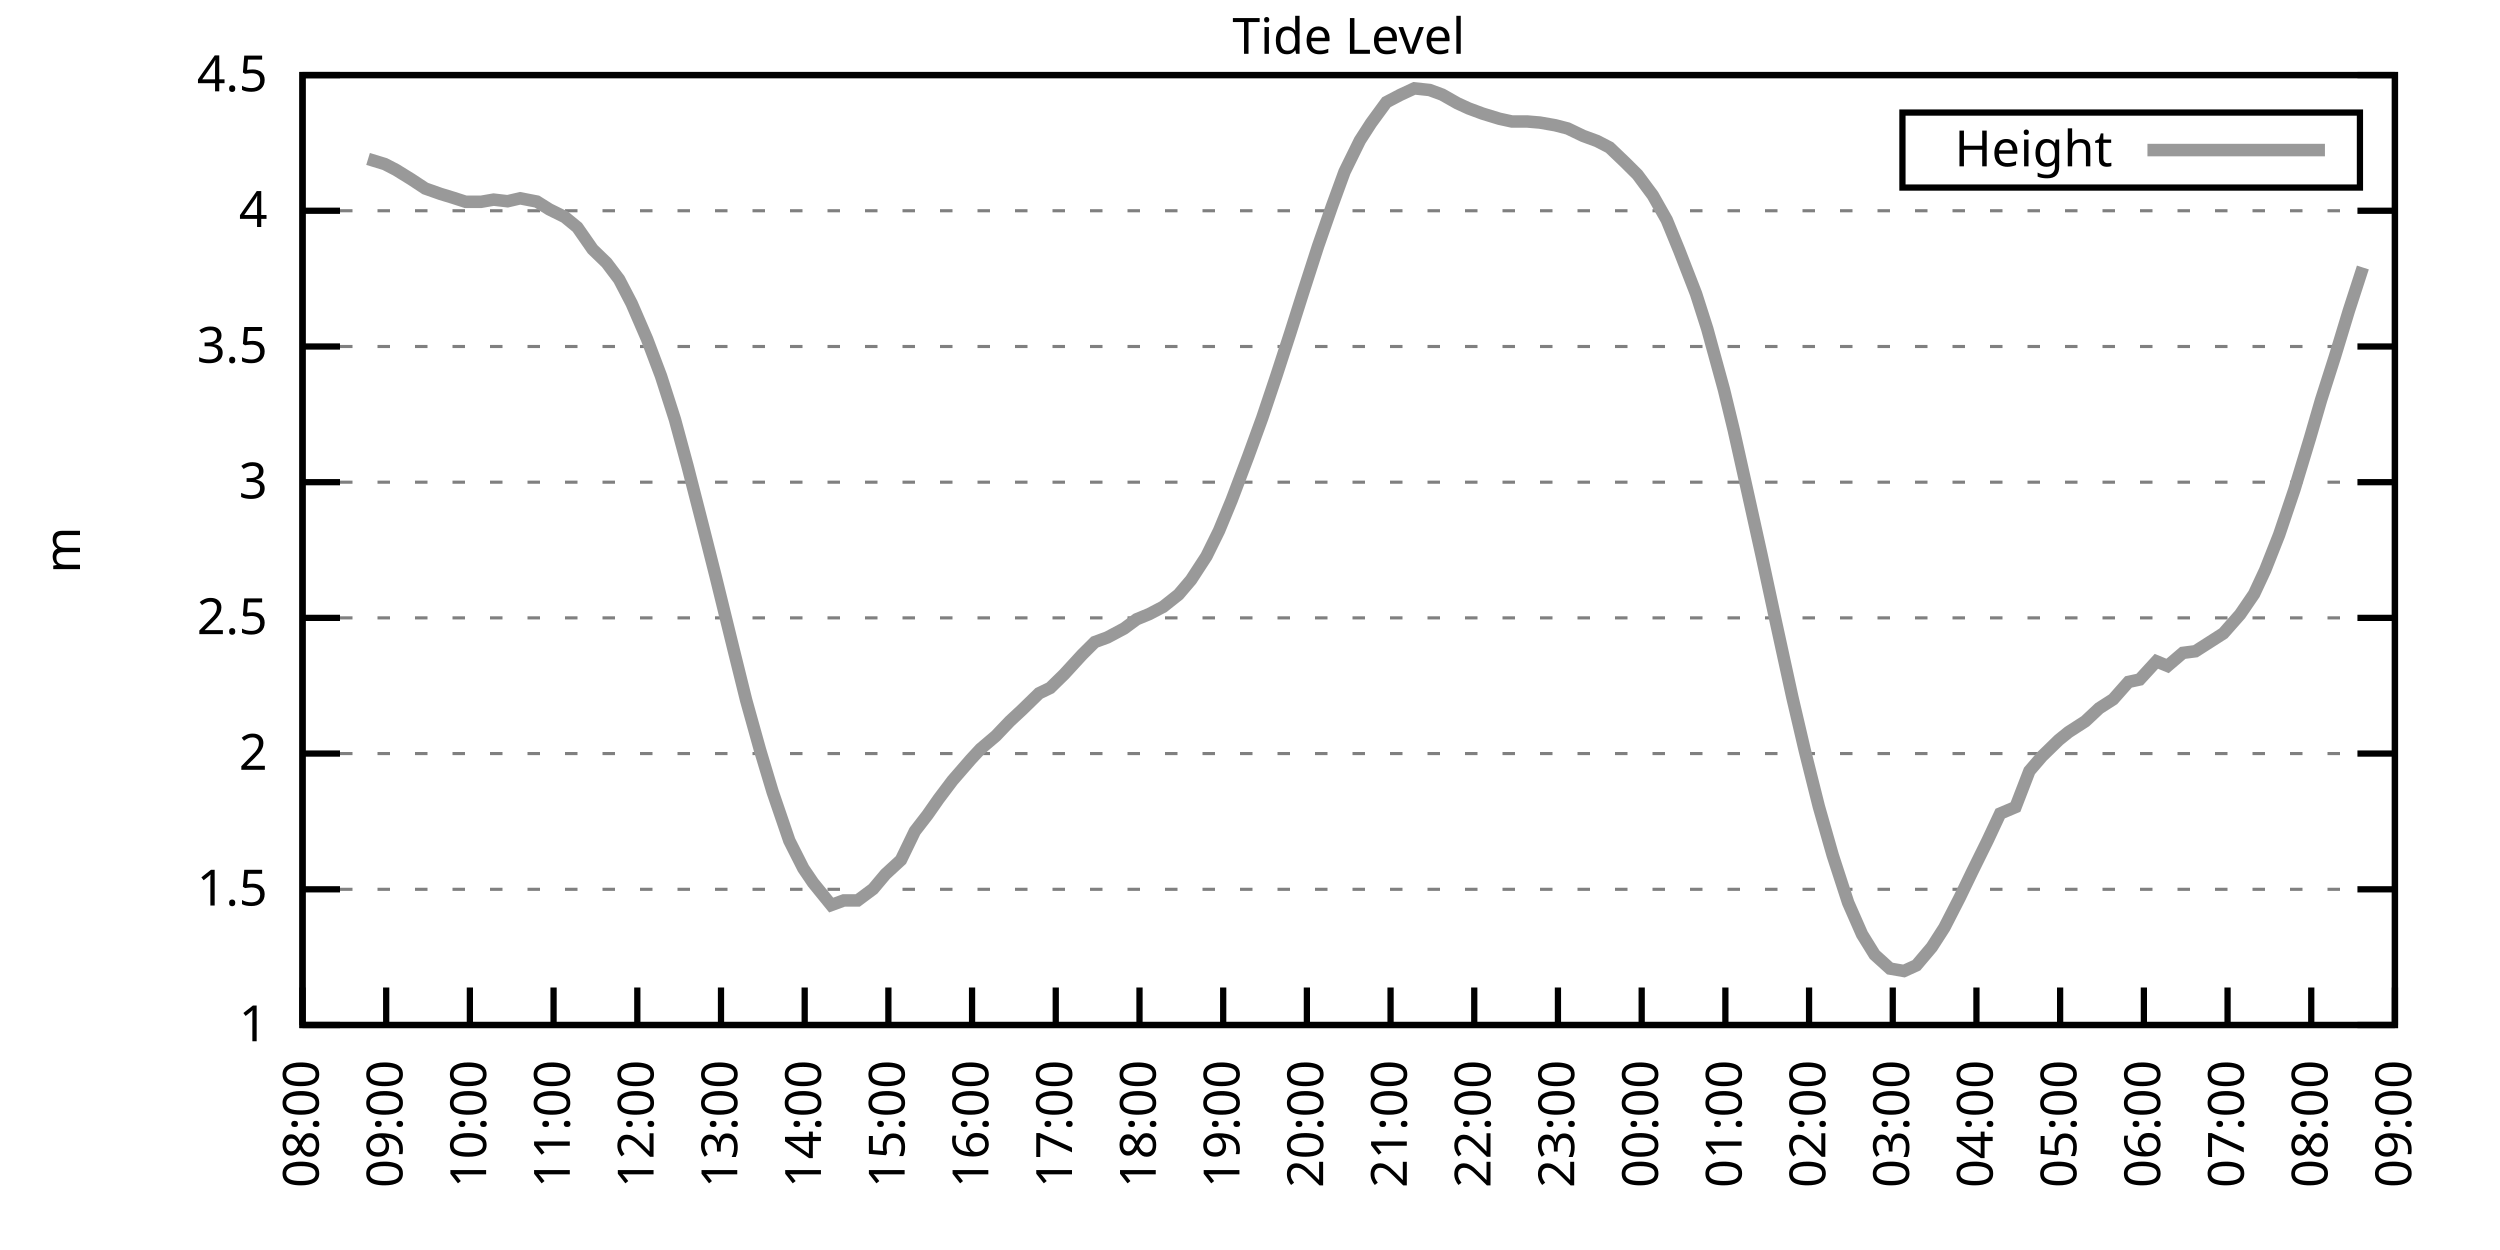
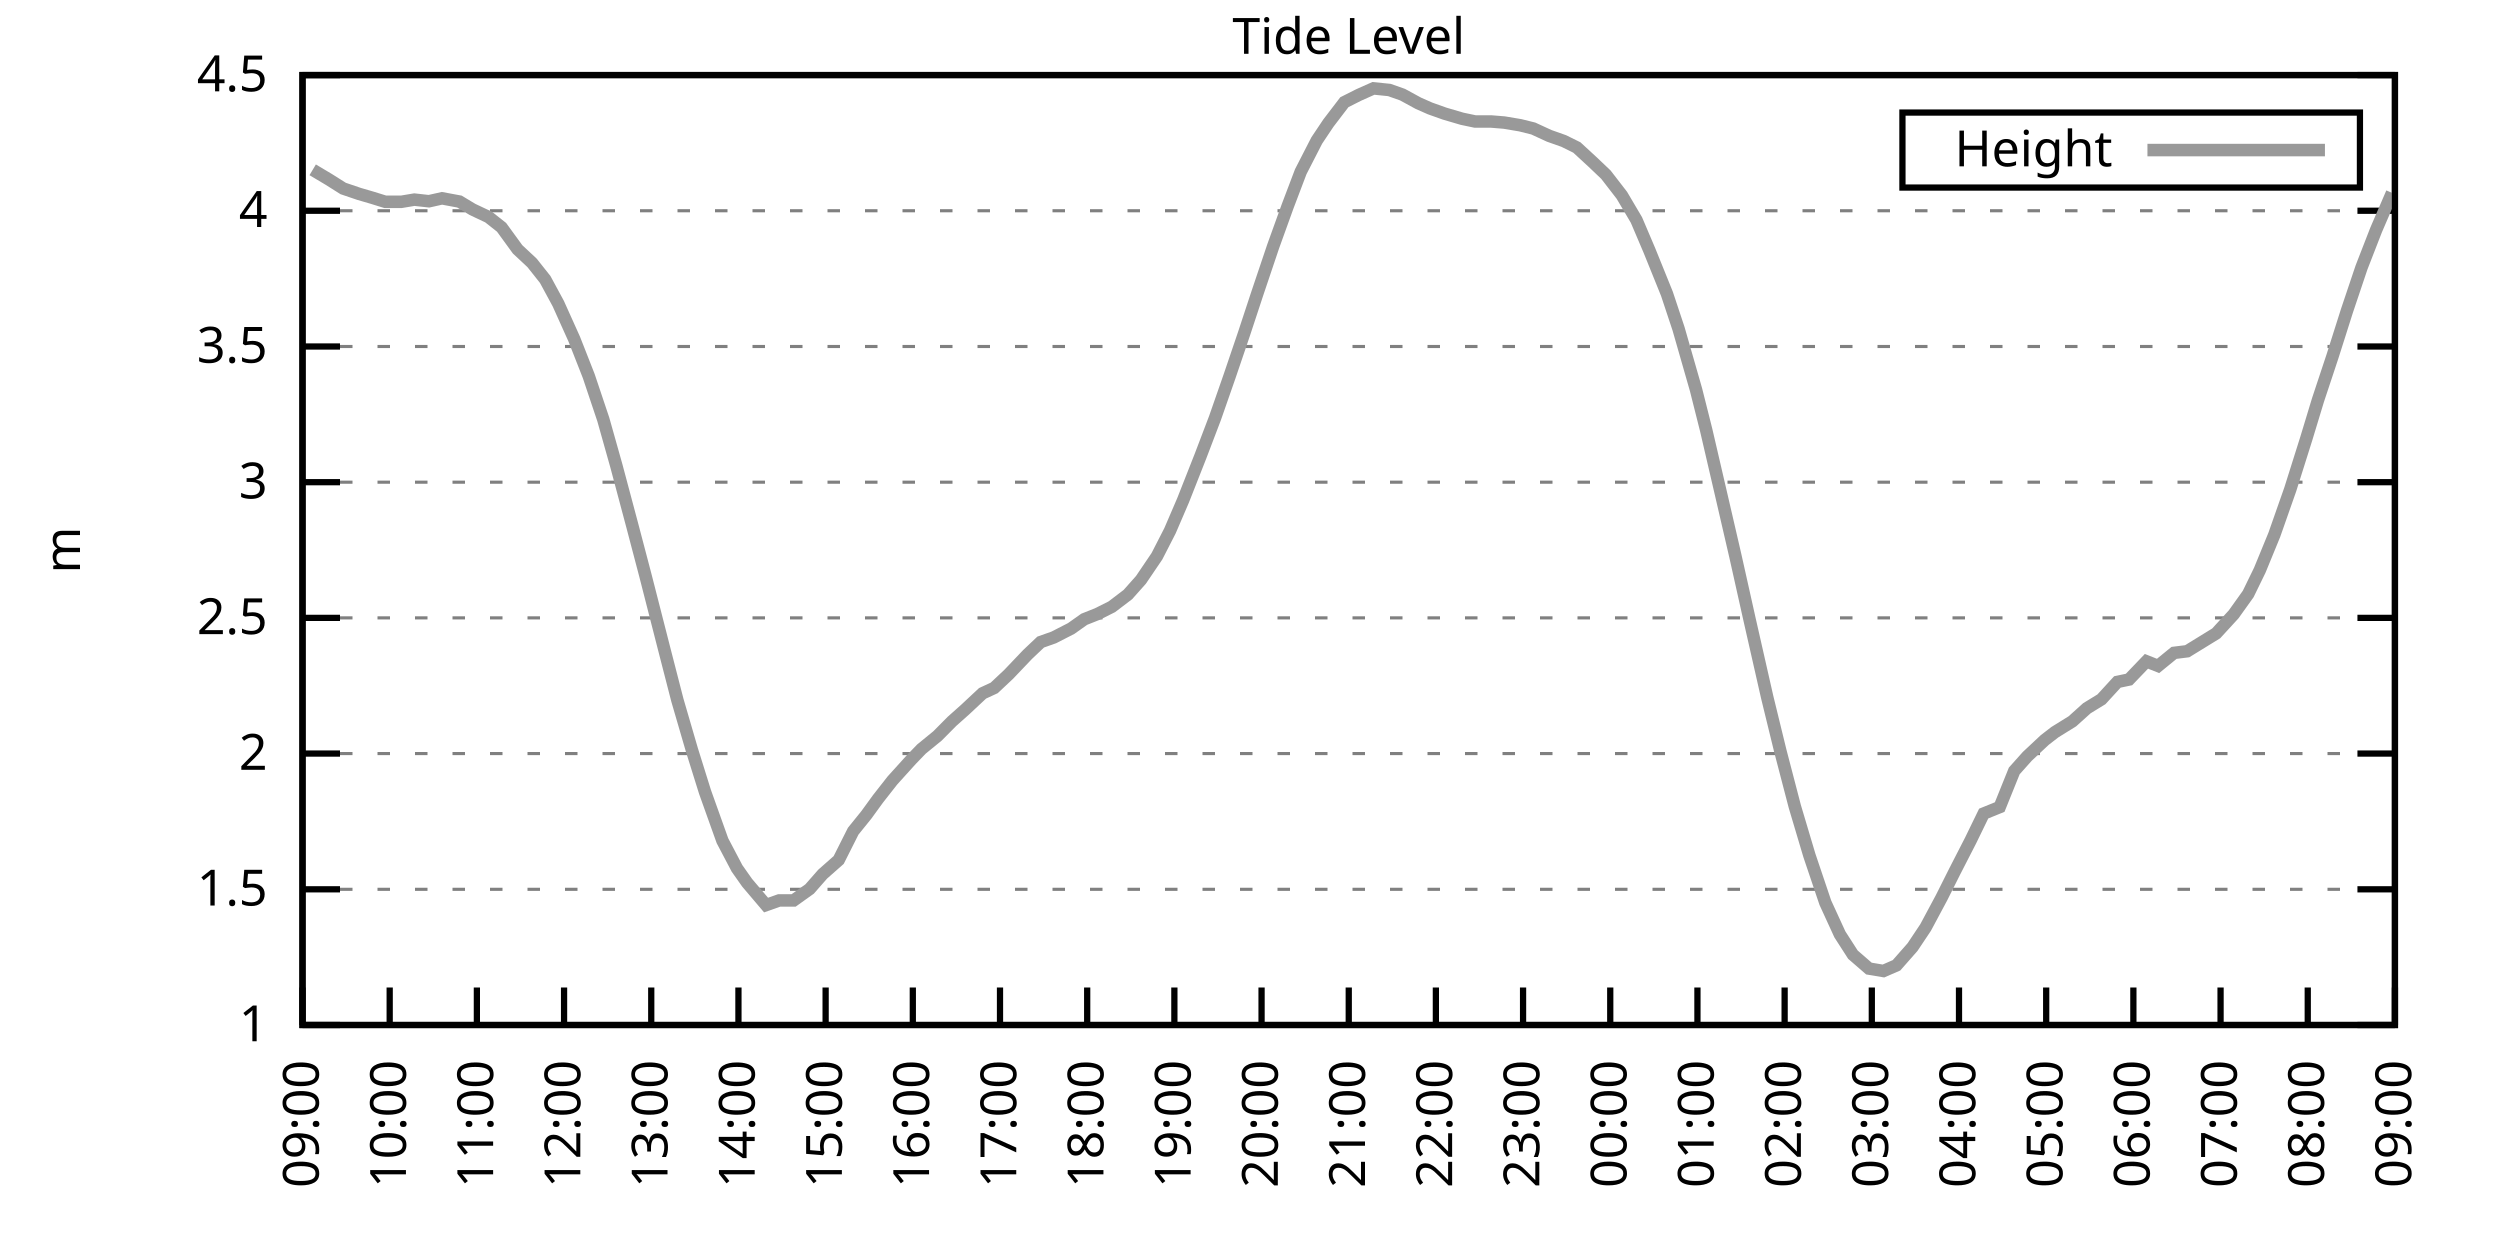
<svg xmlns="http://www.w3.org/2000/svg" xmlns:xlink="http://www.w3.org/1999/xlink" width="400" height="200" viewBox="0 0 400 200">
  <g id="gnuplot_canvas">
    <rect x="0" y="0" width="400" height="200" fill="none" />
    <defs>
      <circle id="gpDot" r="0.5" stroke-width="0.5" stroke="currentColor" />
      <path id="gpPt0" stroke-width="0.333" stroke="currentColor" d="M-1,0 h2 M0,-1 v2" />
      <path id="gpPt1" stroke-width="0.333" stroke="currentColor" d="M-1,-1 L1,1 M1,-1 L-1,1" />
      <path id="gpPt2" stroke-width="0.333" stroke="currentColor" d="M-1,0 L1,0 M0,-1 L0,1 M-1,-1 L1,1 M-1,1 L1,-1" />
      <rect id="gpPt3" stroke-width="0.333" stroke="currentColor" x="-1" y="-1" width="2" height="2" />
      <rect id="gpPt4" stroke-width="0.333" stroke="currentColor" fill="currentColor" x="-1" y="-1" width="2" height="2" />
      <circle id="gpPt5" stroke-width="0.333" stroke="currentColor" cx="0" cy="0" r="1" />
      <use xlink:href="#gpPt5" id="gpPt6" fill="currentColor" stroke="none" />
      <path id="gpPt7" stroke-width="0.333" stroke="currentColor" d="M0,-1.33 L-1.33,0.67 L1.33,0.67 z" />
      <use xlink:href="#gpPt7" id="gpPt8" fill="currentColor" stroke="none" />
      <use xlink:href="#gpPt7" id="gpPt9" stroke="currentColor" transform="rotate(180)" />
      <use xlink:href="#gpPt9" id="gpPt10" fill="currentColor" stroke="none" />
      <use xlink:href="#gpPt3" id="gpPt11" stroke="currentColor" transform="rotate(45)" />
      <use xlink:href="#gpPt11" id="gpPt12" fill="currentColor" stroke="none" />
      <path id="gpPt13" stroke-width="0.333" stroke="currentColor" d="M0,1.330 L1.265,0.411 L0.782,-1.067 L-0.782,-1.076 L-1.265,0.411 z" />
      <use xlink:href="#gpPt13" id="gpPt14" fill="currentColor" stroke="none" />
      <filter id="textbox" filterUnits="objectBoundingBox" x="0" y="0" height="1" width="1">
        <feFlood flood-color="white" flood-opacity="1" result="bgnd" />
        <feComposite in="SourceGraphic" in2="bgnd" operator="atop" />
      </filter>
      <filter id="greybox" filterUnits="objectBoundingBox" x="0" y="0" height="1" width="1">
        <feFlood flood-color="lightgrey" flood-opacity="1" result="grey" />
        <feComposite in="SourceGraphic" in2="grey" operator="atop" />
      </filter>
    </defs>
    <g fill="none" color="white" stroke="currentColor" stroke-width="1.00" stroke-linecap="butt" stroke-linejoin="miter">
</g>
    <g fill="none" color="black" stroke="currentColor" stroke-width="1.00" stroke-linecap="butt" stroke-linejoin="miter">
      <g stroke="none" shape-rendering="crispEdges">
        <polygon fill="rgb(255, 255, 255)" points="48.40,164.00 383.18,164.00 383.18,12.02 48.40,12.02 " />
      </g>
    </g>
    <g fill="none" color="black" stroke="currentColor" stroke-width="1.00" stroke-linecap="butt" stroke-linejoin="miter">
</g>
    <g fill="none" color="black" stroke="black" stroke-width="0.50" stroke-linecap="butt" stroke-linejoin="miter">
</g>
    <g fill="none" color="gray" stroke="currentColor" stroke-width="0.50" stroke-linecap="butt" stroke-linejoin="miter">
      <path stroke="gray" stroke-dasharray="2,4" class="gridline" d="M48.40,164.00 L383.19,164.00  " />
    </g>
    <g fill="none" color="gray" stroke="gray" stroke-width="1.00" stroke-linecap="butt" stroke-linejoin="miter">
</g>
    <g fill="none" color="black" stroke="currentColor" stroke-width="1.00" stroke-linecap="butt" stroke-linejoin="miter">
      <path stroke="black" d="M48.40,164.00 L54.40,164.00 M383.19,164.00 L377.19,164.00  " />
      <g transform="translate(42.80,166.60)" stroke="none" fill="black" font-family="Sans" font-size="8.00" text-anchor="end">
        <text>
          <tspan font-family="Sans"> 1</tspan>
        </text>
      </g>
    </g>
    <g fill="none" color="black" stroke="currentColor" stroke-width="1.00" stroke-linecap="butt" stroke-linejoin="miter">
</g>
    <g fill="none" color="black" stroke="black" stroke-width="0.50" stroke-linecap="butt" stroke-linejoin="miter">
</g>
    <g fill="none" color="gray" stroke="currentColor" stroke-width="0.50" stroke-linecap="butt" stroke-linejoin="miter">
      <path stroke="gray" stroke-dasharray="2,4" class="gridline" d="M48.40,142.29 L383.19,142.29  " />
    </g>
    <g fill="none" color="gray" stroke="gray" stroke-width="1.00" stroke-linecap="butt" stroke-linejoin="miter">
</g>
    <g fill="none" color="black" stroke="currentColor" stroke-width="1.00" stroke-linecap="butt" stroke-linejoin="miter">
      <path stroke="black" d="M48.40,142.29 L54.40,142.29 M383.19,142.29 L377.19,142.29  " />
      <g transform="translate(42.80,144.89)" stroke="none" fill="black" font-family="Sans" font-size="8.00" text-anchor="end">
        <text>
          <tspan font-family="Sans"> 1.5</tspan>
        </text>
      </g>
    </g>
    <g fill="none" color="black" stroke="currentColor" stroke-width="1.00" stroke-linecap="butt" stroke-linejoin="miter">
</g>
    <g fill="none" color="black" stroke="black" stroke-width="0.50" stroke-linecap="butt" stroke-linejoin="miter">
</g>
    <g fill="none" color="gray" stroke="currentColor" stroke-width="0.50" stroke-linecap="butt" stroke-linejoin="miter">
      <path stroke="gray" stroke-dasharray="2,4" class="gridline" d="M48.40,120.57 L383.19,120.57  " />
    </g>
    <g fill="none" color="gray" stroke="gray" stroke-width="1.00" stroke-linecap="butt" stroke-linejoin="miter">
</g>
    <g fill="none" color="black" stroke="currentColor" stroke-width="1.00" stroke-linecap="butt" stroke-linejoin="miter">
      <path stroke="black" d="M48.40,120.57 L54.40,120.57 M383.19,120.57 L377.19,120.57  " />
      <g transform="translate(42.80,123.17)" stroke="none" fill="black" font-family="Sans" font-size="8.00" text-anchor="end">
        <text>
          <tspan font-family="Sans"> 2</tspan>
        </text>
      </g>
    </g>
    <g fill="none" color="black" stroke="currentColor" stroke-width="1.00" stroke-linecap="butt" stroke-linejoin="miter">
</g>
    <g fill="none" color="black" stroke="black" stroke-width="0.50" stroke-linecap="butt" stroke-linejoin="miter">
</g>
    <g fill="none" color="gray" stroke="currentColor" stroke-width="0.50" stroke-linecap="butt" stroke-linejoin="miter">
      <path stroke="gray" stroke-dasharray="2,4" class="gridline" d="M48.40,98.86 L383.19,98.86  " />
    </g>
    <g fill="none" color="gray" stroke="gray" stroke-width="1.00" stroke-linecap="butt" stroke-linejoin="miter">
</g>
    <g fill="none" color="black" stroke="currentColor" stroke-width="1.00" stroke-linecap="butt" stroke-linejoin="miter">
      <path stroke="black" d="M48.40,98.86 L54.40,98.86 M383.19,98.86 L377.19,98.86  " />
      <g transform="translate(42.80,101.46)" stroke="none" fill="black" font-family="Sans" font-size="8.00" text-anchor="end">
        <text>
          <tspan font-family="Sans"> 2.5</tspan>
        </text>
      </g>
    </g>
    <g fill="none" color="black" stroke="currentColor" stroke-width="1.00" stroke-linecap="butt" stroke-linejoin="miter">
</g>
    <g fill="none" color="black" stroke="black" stroke-width="0.50" stroke-linecap="butt" stroke-linejoin="miter">
</g>
    <g fill="none" color="gray" stroke="currentColor" stroke-width="0.50" stroke-linecap="butt" stroke-linejoin="miter">
      <path stroke="gray" stroke-dasharray="2,4" class="gridline" d="M48.40,77.15 L383.19,77.15  " />
    </g>
    <g fill="none" color="gray" stroke="gray" stroke-width="1.00" stroke-linecap="butt" stroke-linejoin="miter">
</g>
    <g fill="none" color="black" stroke="currentColor" stroke-width="1.00" stroke-linecap="butt" stroke-linejoin="miter">
      <path stroke="black" d="M48.40,77.15 L54.40,77.15 M383.19,77.15 L377.19,77.15  " />
      <g transform="translate(42.80,79.75)" stroke="none" fill="black" font-family="Sans" font-size="8.00" text-anchor="end">
        <text>
          <tspan font-family="Sans"> 3</tspan>
        </text>
      </g>
    </g>
    <g fill="none" color="black" stroke="currentColor" stroke-width="1.00" stroke-linecap="butt" stroke-linejoin="miter">
</g>
    <g fill="none" color="black" stroke="black" stroke-width="0.50" stroke-linecap="butt" stroke-linejoin="miter">
</g>
    <g fill="none" color="gray" stroke="currentColor" stroke-width="0.50" stroke-linecap="butt" stroke-linejoin="miter">
      <path stroke="gray" stroke-dasharray="2,4" class="gridline" d="M48.40,55.44 L383.19,55.44  " />
    </g>
    <g fill="none" color="gray" stroke="gray" stroke-width="1.00" stroke-linecap="butt" stroke-linejoin="miter">
</g>
    <g fill="none" color="black" stroke="currentColor" stroke-width="1.00" stroke-linecap="butt" stroke-linejoin="miter">
      <path stroke="black" d="M48.40,55.44 L54.40,55.44 M383.19,55.44 L377.19,55.44  " />
      <g transform="translate(42.80,58.04)" stroke="none" fill="black" font-family="Sans" font-size="8.00" text-anchor="end">
        <text>
          <tspan font-family="Sans"> 3.5</tspan>
        </text>
      </g>
    </g>
    <g fill="none" color="black" stroke="currentColor" stroke-width="1.00" stroke-linecap="butt" stroke-linejoin="miter">
</g>
    <g fill="none" color="black" stroke="black" stroke-width="0.50" stroke-linecap="butt" stroke-linejoin="miter">
</g>
    <g fill="none" color="gray" stroke="currentColor" stroke-width="0.50" stroke-linecap="butt" stroke-linejoin="miter">
      <path stroke="gray" stroke-dasharray="2,4" class="gridline" d="M48.40,33.72 L383.19,33.72  " />
    </g>
    <g fill="none" color="gray" stroke="gray" stroke-width="1.00" stroke-linecap="butt" stroke-linejoin="miter">
</g>
    <g fill="none" color="black" stroke="currentColor" stroke-width="1.00" stroke-linecap="butt" stroke-linejoin="miter">
      <path stroke="black" d="M48.40,33.72 L54.40,33.72 M383.19,33.72 L377.19,33.72  " />
      <g transform="translate(42.80,36.32)" stroke="none" fill="black" font-family="Sans" font-size="8.00" text-anchor="end">
        <text>
          <tspan font-family="Sans"> 4</tspan>
        </text>
      </g>
    </g>
    <g fill="none" color="black" stroke="currentColor" stroke-width="1.00" stroke-linecap="butt" stroke-linejoin="miter">
</g>
    <g fill="none" color="black" stroke="black" stroke-width="0.50" stroke-linecap="butt" stroke-linejoin="miter">
</g>
    <g fill="none" color="gray" stroke="currentColor" stroke-width="0.50" stroke-linecap="butt" stroke-linejoin="miter">
      <path stroke="gray" stroke-dasharray="2,4" class="gridline" d="M48.40,12.01 L383.19,12.01  " />
    </g>
    <g fill="none" color="gray" stroke="gray" stroke-width="1.00" stroke-linecap="butt" stroke-linejoin="miter">
</g>
    <g fill="none" color="black" stroke="currentColor" stroke-width="1.00" stroke-linecap="butt" stroke-linejoin="miter">
      <path stroke="black" d="M48.40,12.01 L54.40,12.01 M383.19,12.01 L377.19,12.01  " />
      <g transform="translate(42.80,14.61)" stroke="none" fill="black" font-family="Sans" font-size="8.00" text-anchor="end">
        <text>
          <tspan font-family="Sans"> 4.5</tspan>
        </text>
      </g>
    </g>
    <g fill="none" color="black" stroke="currentColor" stroke-width="1.00" stroke-linecap="butt" stroke-linejoin="miter">
      <path stroke="black" d="M48.40,164.00 L48.40,158.00  " />
      <g transform="translate(51.00,169.60) rotate(270.00)" stroke="none" fill="black" font-family="Sans" font-size="8.00" text-anchor="end">
        <text>
-           <tspan font-family="Sans">08:00</tspan>
-         </text>
-       </g>
-     </g>
-     <g fill="none" color="black" stroke="currentColor" stroke-width="1.00" stroke-linecap="butt" stroke-linejoin="miter">
-       <path stroke="black" d="M61.79,164.00 L61.79,158.00  " />
-       <g transform="translate(64.39,169.60) rotate(270.00)" stroke="none" fill="black" font-family="Sans" font-size="8.00" text-anchor="end">
-         <text>
          <tspan font-family="Sans">09:00</tspan>
        </text>
      </g>
    </g>
    <g fill="none" color="black" stroke="currentColor" stroke-width="1.00" stroke-linecap="butt" stroke-linejoin="miter">
-       <path stroke="black" d="M75.18,164.00 L75.18,158.00  " />
-       <g transform="translate(77.78,169.60) rotate(270.00)" stroke="none" fill="black" font-family="Sans" font-size="8.00" text-anchor="end">
+       <path stroke="black" d="M62.35,164.00 L62.35,158.00  " />
+       <g transform="translate(64.95,169.60) rotate(270.00)" stroke="none" fill="black" font-family="Sans" font-size="8.00" text-anchor="end">
        <text>
          <tspan font-family="Sans">10:00</tspan>
        </text>
      </g>
    </g>
    <g fill="none" color="black" stroke="currentColor" stroke-width="1.00" stroke-linecap="butt" stroke-linejoin="miter">
-       <path stroke="black" d="M88.57,164.00 L88.57,158.00  " />
-       <g transform="translate(91.17,169.60) rotate(270.00)" stroke="none" fill="black" font-family="Sans" font-size="8.00" text-anchor="end">
+       <path stroke="black" d="M76.30,164.00 L76.30,158.00  " />
+       <g transform="translate(78.90,169.60) rotate(270.00)" stroke="none" fill="black" font-family="Sans" font-size="8.00" text-anchor="end">
        <text>
          <tspan font-family="Sans">11:00</tspan>
        </text>
      </g>
    </g>
    <g fill="none" color="black" stroke="currentColor" stroke-width="1.00" stroke-linecap="butt" stroke-linejoin="miter">
-       <path stroke="black" d="M101.97,164.00 L101.97,158.00  " />
-       <g transform="translate(104.57,169.60) rotate(270.00)" stroke="none" fill="black" font-family="Sans" font-size="8.00" text-anchor="end">
+       <path stroke="black" d="M90.25,164.00 L90.25,158.00  " />
+       <g transform="translate(92.85,169.60) rotate(270.00)" stroke="none" fill="black" font-family="Sans" font-size="8.00" text-anchor="end">
        <text>
          <tspan font-family="Sans">12:00</tspan>
        </text>
      </g>
    </g>
    <g fill="none" color="black" stroke="currentColor" stroke-width="1.00" stroke-linecap="butt" stroke-linejoin="miter">
-       <path stroke="black" d="M115.36,164.00 L115.36,158.00  " />
-       <g transform="translate(117.96,169.60) rotate(270.00)" stroke="none" fill="black" font-family="Sans" font-size="8.00" text-anchor="end">
+       <path stroke="black" d="M104.20,164.00 L104.20,158.00  " />
+       <g transform="translate(106.80,169.60) rotate(270.00)" stroke="none" fill="black" font-family="Sans" font-size="8.00" text-anchor="end">
        <text>
          <tspan font-family="Sans">13:00</tspan>
        </text>
      </g>
    </g>
    <g fill="none" color="black" stroke="currentColor" stroke-width="1.00" stroke-linecap="butt" stroke-linejoin="miter">
-       <path stroke="black" d="M128.75,164.00 L128.75,158.00  " />
-       <g transform="translate(131.35,169.60) rotate(270.00)" stroke="none" fill="black" font-family="Sans" font-size="8.00" text-anchor="end">
+       <path stroke="black" d="M118.15,164.00 L118.15,158.00  " />
+       <g transform="translate(120.75,169.60) rotate(270.00)" stroke="none" fill="black" font-family="Sans" font-size="8.00" text-anchor="end">
        <text>
          <tspan font-family="Sans">14:00</tspan>
        </text>
      </g>
    </g>
    <g fill="none" color="black" stroke="currentColor" stroke-width="1.00" stroke-linecap="butt" stroke-linejoin="miter">
-       <path stroke="black" d="M142.14,164.00 L142.14,158.00  " />
-       <g transform="translate(144.74,169.60) rotate(270.00)" stroke="none" fill="black" font-family="Sans" font-size="8.00" text-anchor="end">
+       <path stroke="black" d="M132.10,164.00 L132.10,158.00  " />
+       <g transform="translate(134.70,169.60) rotate(270.00)" stroke="none" fill="black" font-family="Sans" font-size="8.00" text-anchor="end">
        <text>
          <tspan font-family="Sans">15:00</tspan>
        </text>
      </g>
    </g>
    <g fill="none" color="black" stroke="currentColor" stroke-width="1.00" stroke-linecap="butt" stroke-linejoin="miter">
-       <path stroke="black" d="M155.53,164.00 L155.53,158.00  " />
-       <g transform="translate(158.13,169.60) rotate(270.00)" stroke="none" fill="black" font-family="Sans" font-size="8.00" text-anchor="end">
+       <path stroke="black" d="M146.05,164.00 L146.05,158.00  " />
+       <g transform="translate(148.65,169.60) rotate(270.00)" stroke="none" fill="black" font-family="Sans" font-size="8.00" text-anchor="end">
        <text>
          <tspan font-family="Sans">16:00</tspan>
        </text>
      </g>
    </g>
    <g fill="none" color="black" stroke="currentColor" stroke-width="1.00" stroke-linecap="butt" stroke-linejoin="miter">
-       <path stroke="black" d="M168.92,164.00 L168.92,158.00  " />
-       <g transform="translate(171.52,169.60) rotate(270.00)" stroke="none" fill="black" font-family="Sans" font-size="8.00" text-anchor="end">
+       <path stroke="black" d="M160.00,164.00 L160.00,158.00  " />
+       <g transform="translate(162.60,169.60) rotate(270.00)" stroke="none" fill="black" font-family="Sans" font-size="8.00" text-anchor="end">
        <text>
          <tspan font-family="Sans">17:00</tspan>
        </text>
      </g>
    </g>
    <g fill="none" color="black" stroke="currentColor" stroke-width="1.00" stroke-linecap="butt" stroke-linejoin="miter">
-       <path stroke="black" d="M182.32,164.00 L182.32,158.00  " />
-       <g transform="translate(184.92,169.60) rotate(270.00)" stroke="none" fill="black" font-family="Sans" font-size="8.00" text-anchor="end">
+       <path stroke="black" d="M173.95,164.00 L173.95,158.00  " />
+       <g transform="translate(176.55,169.60) rotate(270.00)" stroke="none" fill="black" font-family="Sans" font-size="8.00" text-anchor="end">
        <text>
          <tspan font-family="Sans">18:00</tspan>
        </text>
      </g>
    </g>
    <g fill="none" color="black" stroke="currentColor" stroke-width="1.00" stroke-linecap="butt" stroke-linejoin="miter">
-       <path stroke="black" d="M195.71,164.00 L195.71,158.00  " />
-       <g transform="translate(198.31,169.60) rotate(270.00)" stroke="none" fill="black" font-family="Sans" font-size="8.00" text-anchor="end">
+       <path stroke="black" d="M187.90,164.00 L187.90,158.00  " />
+       <g transform="translate(190.50,169.60) rotate(270.00)" stroke="none" fill="black" font-family="Sans" font-size="8.00" text-anchor="end">
        <text>
          <tspan font-family="Sans">19:00</tspan>
        </text>
      </g>
    </g>
    <g fill="none" color="black" stroke="currentColor" stroke-width="1.00" stroke-linecap="butt" stroke-linejoin="miter">
-       <path stroke="black" d="M209.10,164.00 L209.10,158.00  " />
-       <g transform="translate(211.70,169.60) rotate(270.00)" stroke="none" fill="black" font-family="Sans" font-size="8.00" text-anchor="end">
+       <path stroke="black" d="M201.85,164.00 L201.85,158.00  " />
+       <g transform="translate(204.45,169.60) rotate(270.00)" stroke="none" fill="black" font-family="Sans" font-size="8.00" text-anchor="end">
        <text>
          <tspan font-family="Sans">20:00</tspan>
        </text>
      </g>
    </g>
    <g fill="none" color="black" stroke="currentColor" stroke-width="1.00" stroke-linecap="butt" stroke-linejoin="miter">
-       <path stroke="black" d="M222.49,164.00 L222.49,158.00  " />
-       <g transform="translate(225.09,169.60) rotate(270.00)" stroke="none" fill="black" font-family="Sans" font-size="8.00" text-anchor="end">
+       <path stroke="black" d="M215.80,164.00 L215.80,158.00  " />
+       <g transform="translate(218.40,169.60) rotate(270.00)" stroke="none" fill="black" font-family="Sans" font-size="8.00" text-anchor="end">
        <text>
          <tspan font-family="Sans">21:00</tspan>
        </text>
      </g>
    </g>
    <g fill="none" color="black" stroke="currentColor" stroke-width="1.00" stroke-linecap="butt" stroke-linejoin="miter">
-       <path stroke="black" d="M235.88,164.00 L235.88,158.00  " />
-       <g transform="translate(238.48,169.60) rotate(270.00)" stroke="none" fill="black" font-family="Sans" font-size="8.00" text-anchor="end">
+       <path stroke="black" d="M229.74,164.00 L229.74,158.00  " />
+       <g transform="translate(232.34,169.60) rotate(270.00)" stroke="none" fill="black" font-family="Sans" font-size="8.00" text-anchor="end">
        <text>
          <tspan font-family="Sans">22:00</tspan>
        </text>
      </g>
    </g>
    <g fill="none" color="black" stroke="currentColor" stroke-width="1.00" stroke-linecap="butt" stroke-linejoin="miter">
-       <path stroke="black" d="M249.27,164.00 L249.27,158.00  " />
-       <g transform="translate(251.87,169.60) rotate(270.00)" stroke="none" fill="black" font-family="Sans" font-size="8.00" text-anchor="end">
+       <path stroke="black" d="M243.69,164.00 L243.69,158.00  " />
+       <g transform="translate(246.29,169.60) rotate(270.00)" stroke="none" fill="black" font-family="Sans" font-size="8.00" text-anchor="end">
        <text>
          <tspan font-family="Sans">23:00</tspan>
        </text>
      </g>
    </g>
    <g fill="none" color="black" stroke="currentColor" stroke-width="1.00" stroke-linecap="butt" stroke-linejoin="miter">
-       <path stroke="black" d="M262.67,164.00 L262.67,158.00  " />
-       <g transform="translate(265.27,169.60) rotate(270.00)" stroke="none" fill="black" font-family="Sans" font-size="8.00" text-anchor="end">
+       <path stroke="black" d="M257.64,164.00 L257.64,158.00  " />
+       <g transform="translate(260.24,169.60) rotate(270.00)" stroke="none" fill="black" font-family="Sans" font-size="8.00" text-anchor="end">
        <text>
          <tspan font-family="Sans">00:00</tspan>
        </text>
      </g>
    </g>
    <g fill="none" color="black" stroke="currentColor" stroke-width="1.00" stroke-linecap="butt" stroke-linejoin="miter">
-       <path stroke="black" d="M276.06,164.00 L276.06,158.00  " />
-       <g transform="translate(278.66,169.60) rotate(270.00)" stroke="none" fill="black" font-family="Sans" font-size="8.00" text-anchor="end">
+       <path stroke="black" d="M271.59,164.00 L271.59,158.00  " />
+       <g transform="translate(274.19,169.60) rotate(270.00)" stroke="none" fill="black" font-family="Sans" font-size="8.00" text-anchor="end">
        <text>
          <tspan font-family="Sans">01:00</tspan>
        </text>
      </g>
    </g>
    <g fill="none" color="black" stroke="currentColor" stroke-width="1.00" stroke-linecap="butt" stroke-linejoin="miter">
-       <path stroke="black" d="M289.45,164.00 L289.45,158.00  " />
-       <g transform="translate(292.05,169.60) rotate(270.00)" stroke="none" fill="black" font-family="Sans" font-size="8.00" text-anchor="end">
+       <path stroke="black" d="M285.54,164.00 L285.54,158.00  " />
+       <g transform="translate(288.14,169.60) rotate(270.00)" stroke="none" fill="black" font-family="Sans" font-size="8.00" text-anchor="end">
        <text>
          <tspan font-family="Sans">02:00</tspan>
        </text>
      </g>
    </g>
    <g fill="none" color="black" stroke="currentColor" stroke-width="1.00" stroke-linecap="butt" stroke-linejoin="miter">
-       <path stroke="black" d="M302.84,164.00 L302.84,158.00  " />
-       <g transform="translate(305.44,169.60) rotate(270.00)" stroke="none" fill="black" font-family="Sans" font-size="8.00" text-anchor="end">
+       <path stroke="black" d="M299.49,164.00 L299.49,158.00  " />
+       <g transform="translate(302.09,169.60) rotate(270.00)" stroke="none" fill="black" font-family="Sans" font-size="8.00" text-anchor="end">
        <text>
          <tspan font-family="Sans">03:00</tspan>
        </text>
      </g>
    </g>
    <g fill="none" color="black" stroke="currentColor" stroke-width="1.00" stroke-linecap="butt" stroke-linejoin="miter">
-       <path stroke="black" d="M316.23,164.00 L316.23,158.00  " />
-       <g transform="translate(318.83,169.60) rotate(270.00)" stroke="none" fill="black" font-family="Sans" font-size="8.00" text-anchor="end">
+       <path stroke="black" d="M313.44,164.00 L313.44,158.00  " />
+       <g transform="translate(316.04,169.60) rotate(270.00)" stroke="none" fill="black" font-family="Sans" font-size="8.00" text-anchor="end">
        <text>
          <tspan font-family="Sans">04:00</tspan>
        </text>
      </g>
    </g>
    <g fill="none" color="black" stroke="currentColor" stroke-width="1.00" stroke-linecap="butt" stroke-linejoin="miter">
-       <path stroke="black" d="M329.62,164.00 L329.62,158.00  " />
-       <g transform="translate(332.22,169.60) rotate(270.00)" stroke="none" fill="black" font-family="Sans" font-size="8.00" text-anchor="end">
+       <path stroke="black" d="M327.39,164.00 L327.39,158.00  " />
+       <g transform="translate(329.99,169.60) rotate(270.00)" stroke="none" fill="black" font-family="Sans" font-size="8.00" text-anchor="end">
        <text>
          <tspan font-family="Sans">05:00</tspan>
        </text>
      </g>
    </g>
    <g fill="none" color="black" stroke="currentColor" stroke-width="1.00" stroke-linecap="butt" stroke-linejoin="miter">
-       <path stroke="black" d="M343.02,164.00 L343.02,158.00  " />
-       <g transform="translate(345.62,169.60) rotate(270.00)" stroke="none" fill="black" font-family="Sans" font-size="8.00" text-anchor="end">
+       <path stroke="black" d="M341.34,164.00 L341.34,158.00  " />
+       <g transform="translate(343.94,169.60) rotate(270.00)" stroke="none" fill="black" font-family="Sans" font-size="8.00" text-anchor="end">
        <text>
          <tspan font-family="Sans">06:00</tspan>
        </text>
      </g>
    </g>
    <g fill="none" color="black" stroke="currentColor" stroke-width="1.00" stroke-linecap="butt" stroke-linejoin="miter">
-       <path stroke="black" d="M356.41,164.00 L356.41,158.00  " />
-       <g transform="translate(359.01,169.60) rotate(270.00)" stroke="none" fill="black" font-family="Sans" font-size="8.00" text-anchor="end">
+       <path stroke="black" d="M355.29,164.00 L355.29,158.00  " />
+       <g transform="translate(357.89,169.60) rotate(270.00)" stroke="none" fill="black" font-family="Sans" font-size="8.00" text-anchor="end">
        <text>
          <tspan font-family="Sans">07:00</tspan>
        </text>
      </g>
    </g>
    <g fill="none" color="black" stroke="currentColor" stroke-width="1.00" stroke-linecap="butt" stroke-linejoin="miter">
-       <path stroke="black" d="M369.80,164.00 L369.80,158.00  " />
-       <g transform="translate(372.40,169.60) rotate(270.00)" stroke="none" fill="black" font-family="Sans" font-size="8.00" text-anchor="end">
+       <path stroke="black" d="M369.24,164.00 L369.24,158.00  " />
+       <g transform="translate(371.84,169.60) rotate(270.00)" stroke="none" fill="black" font-family="Sans" font-size="8.00" text-anchor="end">
        <text>
          <tspan font-family="Sans">08:00</tspan>
        </text>
      </g>
    </g>
    <g fill="none" color="black" stroke="currentColor" stroke-width="1.00" stroke-linecap="butt" stroke-linejoin="miter">
      <path stroke="black" d="M383.19,164.00 L383.19,158.00  " />
      <g transform="translate(385.79,169.60) rotate(270.00)" stroke="none" fill="black" font-family="Sans" font-size="8.00" text-anchor="end">
        <text>
          <tspan font-family="Sans">09:00</tspan>
        </text>
      </g>
    </g>
    <g fill="none" color="black" stroke="currentColor" stroke-width="1.00" stroke-linecap="butt" stroke-linejoin="miter">
</g>
    <g fill="none" color="black" stroke="currentColor" stroke-width="1.00" stroke-linecap="butt" stroke-linejoin="miter">
      <path stroke="black" d="M48.40,12.01 L48.40,164.00 L383.19,164.00 L383.19,12.01 L48.40,12.01 Z  " />
    </g>
    <g fill="none" color="black" stroke="currentColor" stroke-width="1.00" stroke-linecap="butt" stroke-linejoin="miter">
</g>
    <g fill="none" color="black" stroke="currentColor" stroke-width="1.00" stroke-linecap="butt" stroke-linejoin="miter">
      <path stroke="black" d="M304.39,30.01 L304.39,18.01 L377.59,18.01 L377.59,30.01 L304.39,30.01 Z  " />
    </g>
    <g id="Tide_level_plot_1">
      <g fill="none" color="white" stroke="black" stroke-width="2.00" stroke-linecap="butt" stroke-linejoin="miter">
</g>
      <g fill="none" color="black" stroke="currentColor" stroke-width="2.00" stroke-linecap="butt" stroke-linejoin="miter">
        <g transform="translate(337.99,26.61)" stroke="none" fill="black" font-family="Sans" font-size="8.00" text-anchor="end">
          <text>
            <tspan font-family="Sans">Height</tspan>
          </text>
        </g>
      </g>
      <g fill="none" color="black" stroke="currentColor" stroke-width="2.00" stroke-linecap="butt" stroke-linejoin="miter">
-         <path stroke="rgb(153, 153, 153)" d="M343.59,24.01 L371.99,24.01 M58.89,25.43 L61.57,26.25 L63.35,27.17 L65.81,28.69 L68.04,30.16 L70.50,31.03   L72.50,31.64 L74.51,32.29 L76.97,32.29 L78.98,31.94 L81.21,32.20 L83.22,31.73 L85.90,32.25 L87.91,33.51   L90.36,34.72 L92.37,36.37 L94.82,39.89 L97.06,42.06 L99.06,44.71 L101.07,48.57 L103.53,54.26 L105.76,60.17   L107.99,67.12 L110.00,74.54 L112.46,84.14 L114.47,92.09 L117.37,103.90 L119.38,112.02 L121.61,120.01 L123.62,126.70   L126.29,134.51 L128.53,138.94 L130.09,141.24 L132.99,144.81 L135.00,144.07 L137.23,144.07 L139.69,142.24 L141.69,139.86   L144.15,137.60 L146.38,132.99 L148.39,130.39 L150.18,127.83 L152.41,124.87 L155.31,121.53 L156.87,119.84 L159.33,117.75   L161.56,115.41 L163.57,113.54 L166.25,110.93 L168.03,110.07 L170.26,107.89 L173.17,104.72 L175.17,102.73 L177.18,101.99   L179.86,100.56 L181.87,99.08 L183.88,98.25 L186.11,97.08 L188.57,95.13 L190.57,92.78 L193.03,89.00 L195.04,84.92   L197.05,80.06 L199.73,72.98 L201.96,66.86 L204.19,60.21 L206.42,53.35 L208.43,47.01 L210.88,39.41 L213.12,32.98   L215.13,27.47 L217.58,22.48 L219.37,19.70 L221.82,16.35 L224.05,15.18 L226.29,14.14 L228.74,14.40 L230.75,15.14   L233.20,16.53 L234.99,17.35 L237.22,18.18 L239.90,19.00 L241.91,19.44 L244.36,19.44 L246.37,19.61 L248.83,20.04   L250.84,20.56 L253.29,21.74 L255.52,22.56 L257.53,23.60 L259.99,25.95 L262.00,27.95 L264.45,31.25 L266.68,35.20   L268.69,40.11 L271.37,47.01 L273.16,52.61 L275.83,62.34 L277.40,68.81 L279.63,78.80 L281.86,88.87 L284.09,99.25   L286.77,111.54 L288.78,120.14 L291.01,129.04 L293.24,136.86 L295.70,144.42 L297.93,149.50 L299.94,152.75 L302.39,154.97   L304.63,155.36 L306.63,154.45 L309.09,151.54 L311.10,148.41 L313.55,143.63 L315.56,139.46 L318.02,134.47 L320.03,130.17   L322.48,129.13 L324.71,123.35 L326.72,121.01 L329.40,118.40 L330.96,117.14 L333.64,115.41 L335.87,113.32 L338.10,111.89   L340.56,109.11 L342.35,108.72 L345.02,105.81 L346.81,106.55 L349.26,104.46 L351.27,104.20 L353.51,102.77 L355.74,101.34   L358.42,98.30 L360.65,95.04 L362.43,91.22 L364.66,85.57 L367.12,78.28 L369.58,70.16 L371.36,64.03 L373.59,57.04   L375.82,49.70 L378.06,42.80  " />
+         <path stroke="rgb(153, 153, 153)" d="M343.59,24.01 L371.99,24.01 M50.03,27.17 L52.58,28.69 L54.91,30.16 L57.47,31.03 L59.56,31.64 L61.65,32.29   L64.21,32.29 L66.30,31.94 L68.63,32.20 L70.72,31.73 L73.51,32.25 L75.60,33.51 L78.16,34.72 L80.25,36.37   L82.81,39.89 L85.13,42.06 L87.23,44.71 L89.32,48.57 L91.88,54.26 L94.20,60.17 L96.53,67.12 L98.62,74.54   L101.18,84.14 L103.27,92.09 L106.29,103.90 L108.38,112.02 L110.71,120.01 L112.80,126.70 L115.59,134.51 L117.92,138.94   L119.54,141.24 L122.57,144.81 L124.66,144.07 L126.98,144.07 L129.54,142.24 L131.63,139.86 L134.19,137.60 L136.51,132.99   L138.61,130.39 L140.47,127.83 L142.79,124.87 L145.81,121.53 L147.44,119.84 L150.00,117.75 L152.32,115.41 L154.42,113.54   L157.21,110.93 L159.07,110.07 L161.39,107.89 L164.41,104.72 L166.51,102.73 L168.60,101.99 L171.39,100.56 L173.48,99.08   L175.57,98.25 L177.90,97.08 L180.46,95.13 L182.55,92.78 L185.11,89.00 L187.20,84.92 L189.29,80.06 L192.08,72.98   L194.41,66.86 L196.73,60.21 L199.06,53.35 L201.15,47.01 L203.71,39.41 L206.03,32.98 L208.12,27.47 L210.68,22.48   L212.54,19.70 L215.10,16.35 L217.42,15.18 L219.75,14.14 L222.30,14.40 L224.40,15.14 L226.95,16.53 L228.81,17.35   L231.14,18.18 L233.93,19.00 L236.02,19.44 L238.58,19.44 L240.67,19.61 L243.23,20.04 L245.32,20.56 L247.88,21.74   L250.20,22.56 L252.30,23.60 L254.85,25.95 L256.95,27.95 L259.50,31.25 L261.83,35.20 L263.92,40.11 L266.71,47.01   L268.57,52.61 L271.36,62.34 L272.99,68.81 L275.31,78.80 L277.64,88.87 L279.96,99.25 L282.75,111.54 L284.85,120.14   L287.17,129.04 L289.50,136.86 L292.05,144.42 L294.38,149.50 L296.47,152.75 L299.03,154.97 L301.35,155.36 L303.44,154.45   L306.00,151.54 L308.09,148.41 L310.65,143.63 L312.74,139.46 L315.30,134.47 L317.39,130.17 L319.95,129.13 L322.28,123.35   L324.37,121.01 L327.16,118.40 L328.79,117.14 L331.58,115.41 L333.90,113.32 L336.23,111.89 L338.78,109.11 L340.64,108.72   L343.43,105.81 L345.29,106.55 L347.85,104.46 L349.94,104.20 L352.27,102.77 L354.59,101.34 L357.38,98.30 L359.71,95.04   L361.57,91.22 L363.89,85.57 L366.45,78.28 L369.01,70.16 L370.87,64.03 L373.19,57.04 L375.52,49.70 L377.84,42.80   L380.17,36.81 L382.73,30.86  " />
      </g>
    </g>
    <g fill="none" color="black" stroke="currentColor" stroke-width="2.00" stroke-linecap="butt" stroke-linejoin="miter">
</g>
    <g fill="none" color="black" stroke="black" stroke-width="1.00" stroke-linecap="butt" stroke-linejoin="miter">
</g>
    <g fill="none" color="black" stroke="currentColor" stroke-width="1.00" stroke-linecap="butt" stroke-linejoin="miter">
      <path stroke="black" d="M48.40,12.01 L48.40,164.00 L383.19,164.00 L383.19,12.01 L48.40,12.01 Z  " />
      <g transform="translate(12.80,88.01) rotate(270.00)" stroke="none" fill="black" font-family="Sans" font-size="8.00" text-anchor="middle">
        <text>
          <tspan font-family="Sans">m</tspan>
        </text>
      </g>
    </g>
    <g fill="none" color="black" stroke="currentColor" stroke-width="1.00" stroke-linecap="butt" stroke-linejoin="miter">
</g>
    <g fill="none" color="black" stroke="currentColor" stroke-width="1.00" stroke-linecap="butt" stroke-linejoin="miter">
      <g transform="translate(215.79,8.61)" stroke="none" fill="black" font-family="Sans" font-size="8.00" text-anchor="middle">
        <text>
          <tspan font-family="Sans">Tide Level</tspan>
        </text>
      </g>
    </g>
    <g fill="none" color="black" stroke="currentColor" stroke-width="1.00" stroke-linecap="butt" stroke-linejoin="miter">
</g>
  </g>
</svg>
